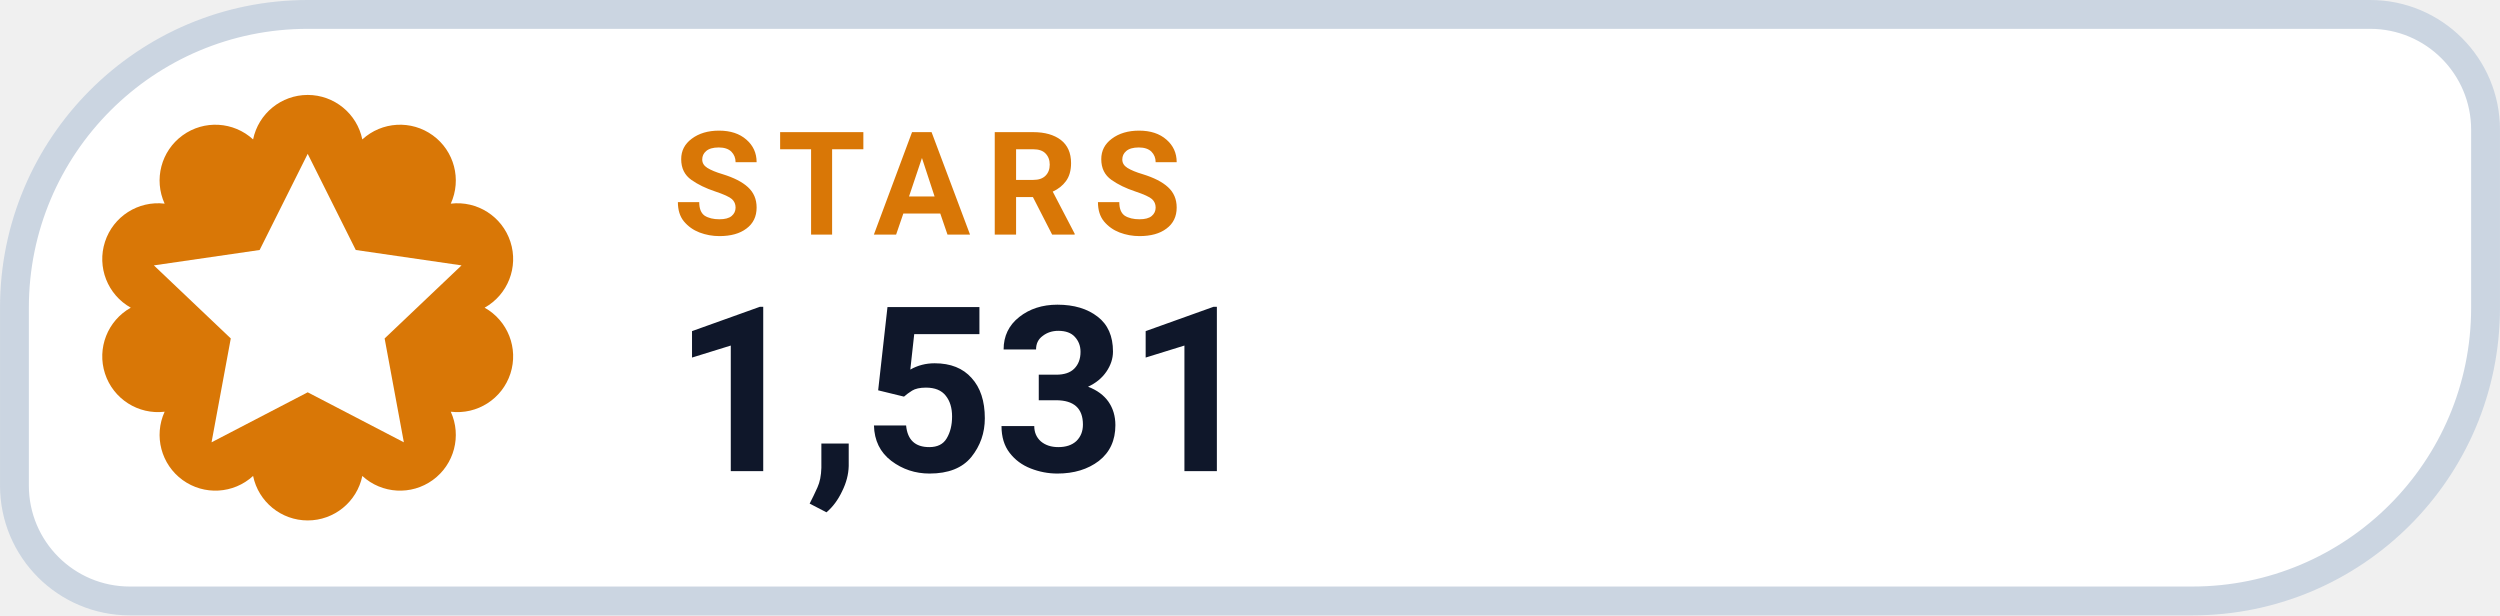
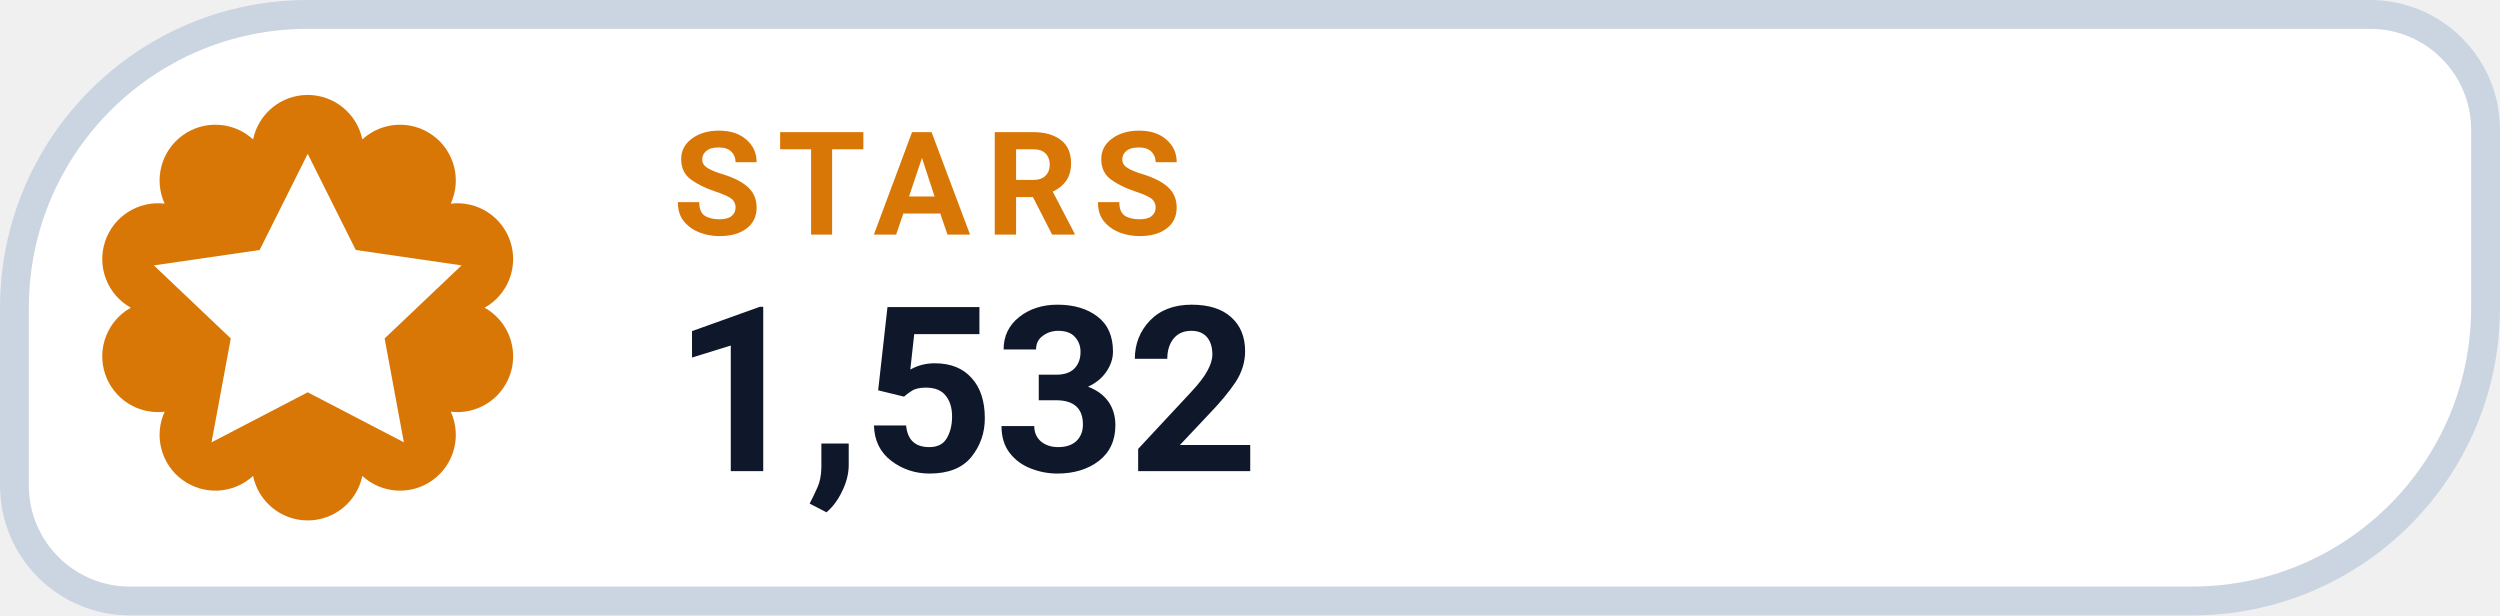
- <svg xmlns="http://www.w3.org/2000/svg" width="126" height="31.015" viewBox="0 0 130 32" role="img" aria-label="STARS 1,531">
+ <svg xmlns="http://www.w3.org/2000/svg" width="126" height="31.015" viewBox="0 0 130 32" role="img" aria-label="STARS 1,532">
  <path d="M 16.00 0.75 H 123.25 A 6.00 6.00 0 0 1 129.25 6.75 V 16.00 A 15.25 15.25 0 0 1 114.00 31.25 H 6.75 A 6.00 6.00 0 0 1 0.75 25.25 V 16.00 A 15.25 15.25 0 0 1 16.00 0.75 Z" fill="#FFFFFF" stroke="#CBD5E1" stroke-width="1.5" />
  <path d="M 13.16 7.25 A 2.90 2.90 0 0 1 18.84 7.25 A 2.90 2.90 0 0 1 23.44 10.59 A 2.90 2.90 0 0 1 25.20 16.00 A 2.90 2.90 0 0 1 23.44 21.41 A 2.90 2.90 0 0 1 18.84 24.75 A 2.90 2.90 0 0 1 13.16 24.75 A 2.90 2.90 0 0 1 8.56 21.41 A 2.90 2.90 0 0 1 6.80 16.00 A 2.90 2.90 0 0 1 8.56 10.59 A 2.90 2.90 0 0 1 13.16 7.25 Z" fill="#D97706" />
  <g transform="translate(16 16)" style="color:#FFFFFF;">
    <path d="M0 -8 l2.5 5 5.5 .8 -4 3.8 1 5.4 -5 -2.6 -5 2.6 1 -5.4 -4 -3.8 5.5 -.8 Z" fill="currentColor" />
  </g>
  <text x="35" y="12.2" fill="#D97706" font-family="-apple-system,BlinkMacSystemFont,'Segoe UI',Roboto,Helvetica,Arial,sans-serif" font-size="7.5" font-weight="700" letter-spacing=".8">STARS</text>
-   <text x="35" y="24.5" fill="#0F172A" font-family="-apple-system,BlinkMacSystemFont,'Segoe UI',Roboto,Helvetica,Arial,sans-serif" font-size="12" font-weight="750">1,531</text>
+   <text x="35" y="24.5" fill="#0F172A" font-family="-apple-system,BlinkMacSystemFont,'Segoe UI',Roboto,Helvetica,Arial,sans-serif" font-size="12" font-weight="750">1,532</text>
</svg>
